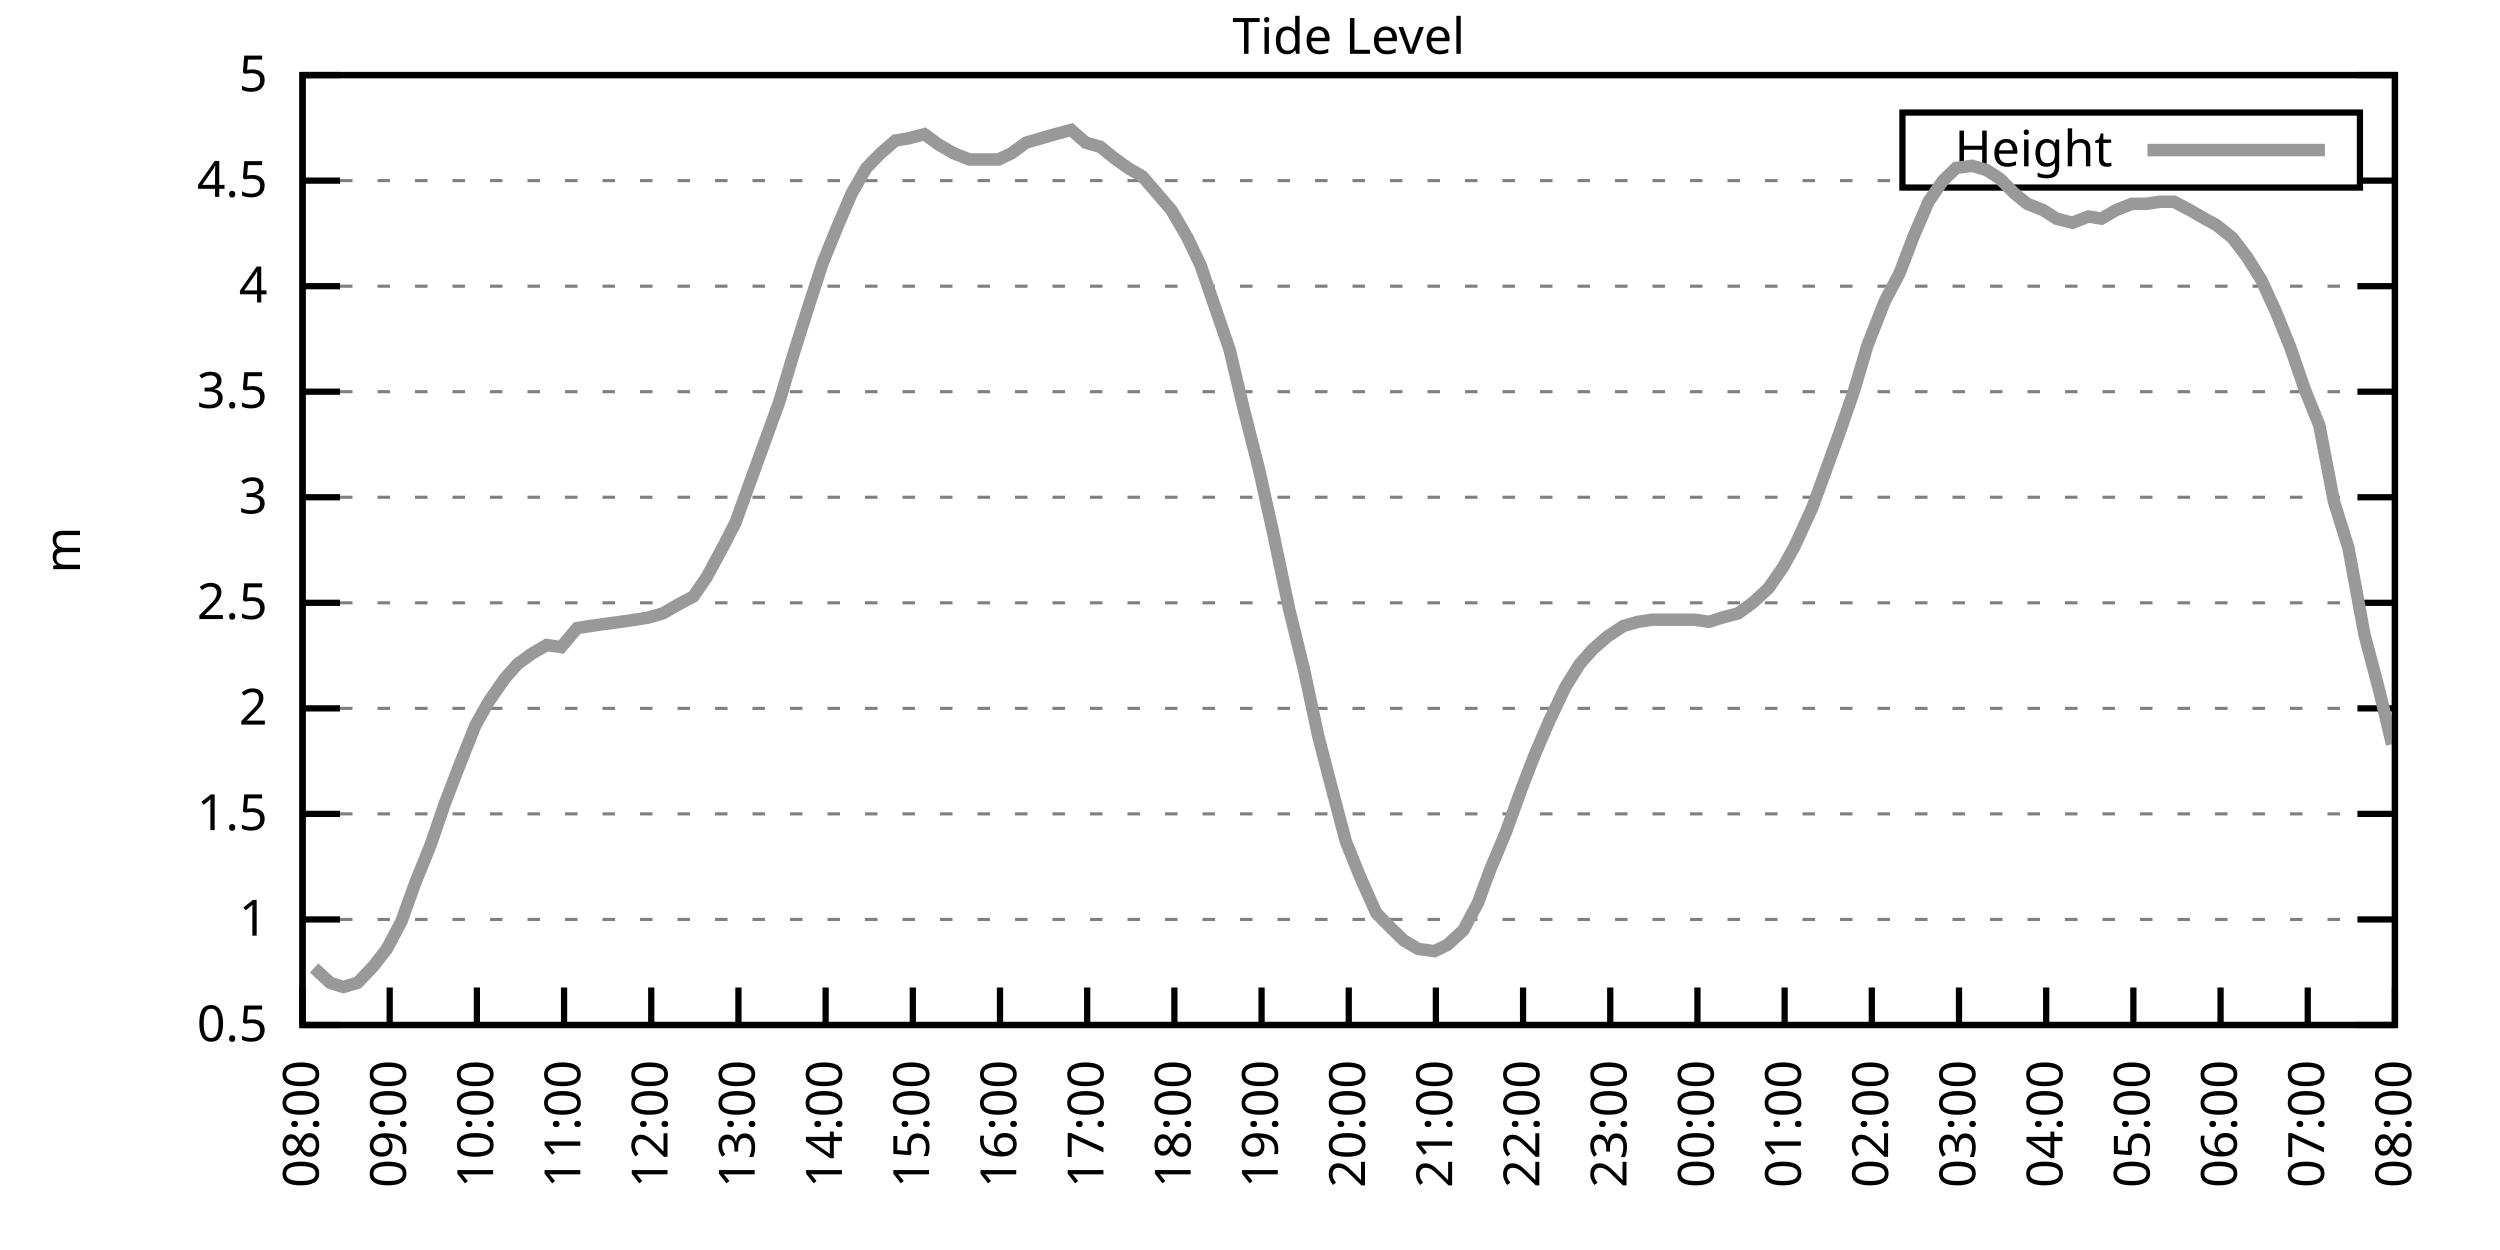
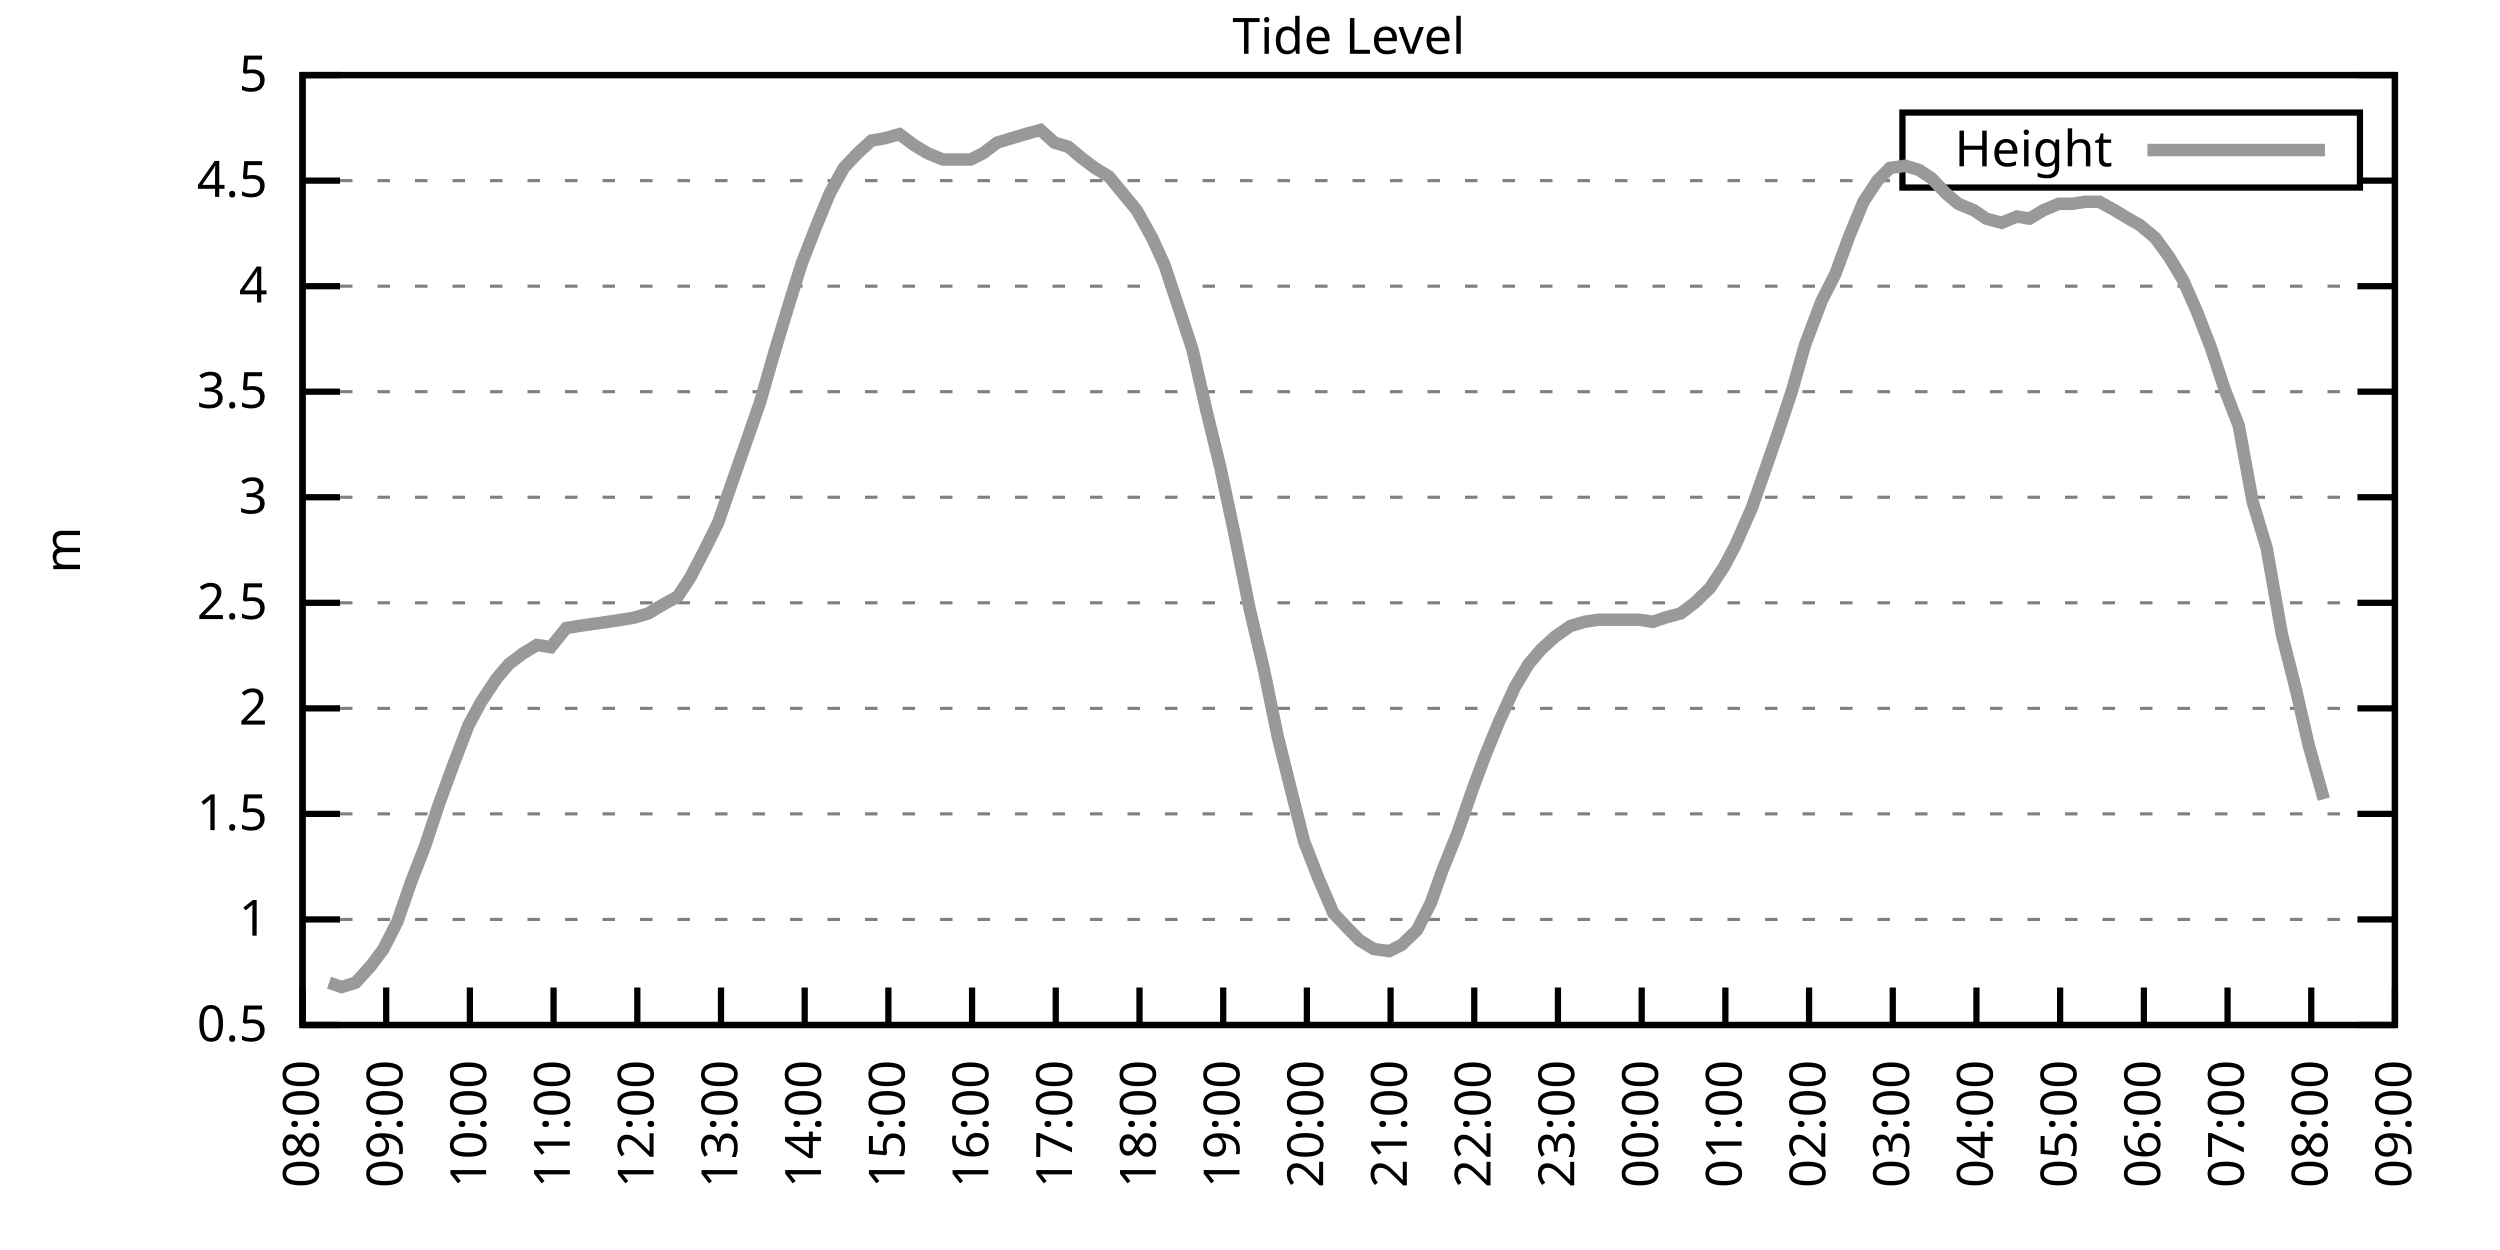
<svg xmlns="http://www.w3.org/2000/svg" xmlns:xlink="http://www.w3.org/1999/xlink" width="400" height="200" viewBox="0 0 400 200">
  <g id="gnuplot_canvas">
    <rect x="0" y="0" width="400" height="200" fill="none" />
    <defs>
      <circle id="gpDot" r="0.5" stroke-width="0.5" stroke="currentColor" />
      <path id="gpPt0" stroke-width="0.333" stroke="currentColor" d="M-1,0 h2 M0,-1 v2" />
      <path id="gpPt1" stroke-width="0.333" stroke="currentColor" d="M-1,-1 L1,1 M1,-1 L-1,1" />
      <path id="gpPt2" stroke-width="0.333" stroke="currentColor" d="M-1,0 L1,0 M0,-1 L0,1 M-1,-1 L1,1 M-1,1 L1,-1" />
      <rect id="gpPt3" stroke-width="0.333" stroke="currentColor" x="-1" y="-1" width="2" height="2" />
      <rect id="gpPt4" stroke-width="0.333" stroke="currentColor" fill="currentColor" x="-1" y="-1" width="2" height="2" />
      <circle id="gpPt5" stroke-width="0.333" stroke="currentColor" cx="0" cy="0" r="1" />
      <use xlink:href="#gpPt5" id="gpPt6" fill="currentColor" stroke="none" />
      <path id="gpPt7" stroke-width="0.333" stroke="currentColor" d="M0,-1.33 L-1.33,0.67 L1.33,0.67 z" />
      <use xlink:href="#gpPt7" id="gpPt8" fill="currentColor" stroke="none" />
      <use xlink:href="#gpPt7" id="gpPt9" stroke="currentColor" transform="rotate(180)" />
      <use xlink:href="#gpPt9" id="gpPt10" fill="currentColor" stroke="none" />
      <use xlink:href="#gpPt3" id="gpPt11" stroke="currentColor" transform="rotate(45)" />
      <use xlink:href="#gpPt11" id="gpPt12" fill="currentColor" stroke="none" />
      <path id="gpPt13" stroke-width="0.333" stroke="currentColor" d="M0,1.330 L1.265,0.411 L0.782,-1.067 L-0.782,-1.076 L-1.265,0.411 z" />
      <use xlink:href="#gpPt13" id="gpPt14" fill="currentColor" stroke="none" />
      <filter id="textbox" filterUnits="objectBoundingBox" x="0" y="0" height="1" width="1">
        <feFlood flood-color="white" flood-opacity="1" result="bgnd" />
        <feComposite in="SourceGraphic" in2="bgnd" operator="atop" />
      </filter>
      <filter id="greybox" filterUnits="objectBoundingBox" x="0" y="0" height="1" width="1">
        <feFlood flood-color="lightgrey" flood-opacity="1" result="grey" />
        <feComposite in="SourceGraphic" in2="grey" operator="atop" />
      </filter>
    </defs>
    <g fill="none" color="white" stroke="currentColor" stroke-width="1.00" stroke-linecap="butt" stroke-linejoin="miter">
</g>
    <g fill="none" color="black" stroke="currentColor" stroke-width="1.00" stroke-linecap="butt" stroke-linejoin="miter">
      <g stroke="none" shape-rendering="crispEdges">
        <polygon fill="rgb(255, 255, 255)" points="48.40,164.00 383.18,164.00 383.18,12.02 48.40,12.02 " />
      </g>
    </g>
    <g fill="none" color="black" stroke="currentColor" stroke-width="1.00" stroke-linecap="butt" stroke-linejoin="miter">
</g>
    <g fill="none" color="black" stroke="black" stroke-width="0.50" stroke-linecap="butt" stroke-linejoin="miter">
</g>
    <g fill="none" color="gray" stroke="currentColor" stroke-width="0.50" stroke-linecap="butt" stroke-linejoin="miter">
      <path stroke="gray" stroke-dasharray="2,4" class="gridline" d="M48.40,164.00 L383.19,164.00  " />
    </g>
    <g fill="none" color="gray" stroke="gray" stroke-width="1.00" stroke-linecap="butt" stroke-linejoin="miter">
</g>
    <g fill="none" color="black" stroke="currentColor" stroke-width="1.00" stroke-linecap="butt" stroke-linejoin="miter">
      <path stroke="black" d="M48.40,164.00 L54.40,164.00 M383.19,164.00 L377.19,164.00  " />
      <g transform="translate(42.80,166.60)" stroke="none" fill="black" font-family="Sans" font-size="8.00" text-anchor="end">
        <text>
          <tspan font-family="Sans"> 0.5</tspan>
        </text>
      </g>
    </g>
    <g fill="none" color="black" stroke="currentColor" stroke-width="1.00" stroke-linecap="butt" stroke-linejoin="miter">
</g>
    <g fill="none" color="black" stroke="black" stroke-width="0.50" stroke-linecap="butt" stroke-linejoin="miter">
</g>
    <g fill="none" color="gray" stroke="currentColor" stroke-width="0.50" stroke-linecap="butt" stroke-linejoin="miter">
      <path stroke="gray" stroke-dasharray="2,4" class="gridline" d="M48.40,147.11 L383.19,147.11  " />
    </g>
    <g fill="none" color="gray" stroke="gray" stroke-width="1.00" stroke-linecap="butt" stroke-linejoin="miter">
</g>
    <g fill="none" color="black" stroke="currentColor" stroke-width="1.00" stroke-linecap="butt" stroke-linejoin="miter">
      <path stroke="black" d="M48.40,147.11 L54.40,147.11 M383.19,147.11 L377.19,147.11  " />
      <g transform="translate(42.80,149.71)" stroke="none" fill="black" font-family="Sans" font-size="8.00" text-anchor="end">
        <text>
          <tspan font-family="Sans"> 1</tspan>
        </text>
      </g>
    </g>
    <g fill="none" color="black" stroke="currentColor" stroke-width="1.00" stroke-linecap="butt" stroke-linejoin="miter">
</g>
    <g fill="none" color="black" stroke="black" stroke-width="0.50" stroke-linecap="butt" stroke-linejoin="miter">
</g>
    <g fill="none" color="gray" stroke="currentColor" stroke-width="0.50" stroke-linecap="butt" stroke-linejoin="miter">
      <path stroke="gray" stroke-dasharray="2,4" class="gridline" d="M48.40,130.22 L383.19,130.22  " />
    </g>
    <g fill="none" color="gray" stroke="gray" stroke-width="1.00" stroke-linecap="butt" stroke-linejoin="miter">
</g>
    <g fill="none" color="black" stroke="currentColor" stroke-width="1.00" stroke-linecap="butt" stroke-linejoin="miter">
      <path stroke="black" d="M48.40,130.22 L54.40,130.22 M383.19,130.22 L377.19,130.22  " />
      <g transform="translate(42.80,132.82)" stroke="none" fill="black" font-family="Sans" font-size="8.00" text-anchor="end">
        <text>
          <tspan font-family="Sans"> 1.5</tspan>
        </text>
      </g>
    </g>
    <g fill="none" color="black" stroke="currentColor" stroke-width="1.00" stroke-linecap="butt" stroke-linejoin="miter">
</g>
    <g fill="none" color="black" stroke="black" stroke-width="0.50" stroke-linecap="butt" stroke-linejoin="miter">
</g>
    <g fill="none" color="gray" stroke="currentColor" stroke-width="0.50" stroke-linecap="butt" stroke-linejoin="miter">
      <path stroke="gray" stroke-dasharray="2,4" class="gridline" d="M48.40,113.34 L383.19,113.34  " />
    </g>
    <g fill="none" color="gray" stroke="gray" stroke-width="1.00" stroke-linecap="butt" stroke-linejoin="miter">
</g>
    <g fill="none" color="black" stroke="currentColor" stroke-width="1.00" stroke-linecap="butt" stroke-linejoin="miter">
      <path stroke="black" d="M48.40,113.34 L54.40,113.34 M383.19,113.34 L377.19,113.34  " />
      <g transform="translate(42.80,115.94)" stroke="none" fill="black" font-family="Sans" font-size="8.00" text-anchor="end">
        <text>
          <tspan font-family="Sans"> 2</tspan>
        </text>
      </g>
    </g>
    <g fill="none" color="black" stroke="currentColor" stroke-width="1.00" stroke-linecap="butt" stroke-linejoin="miter">
</g>
    <g fill="none" color="black" stroke="black" stroke-width="0.50" stroke-linecap="butt" stroke-linejoin="miter">
</g>
    <g fill="none" color="gray" stroke="currentColor" stroke-width="0.50" stroke-linecap="butt" stroke-linejoin="miter">
      <path stroke="gray" stroke-dasharray="2,4" class="gridline" d="M48.40,96.45 L383.19,96.45  " />
    </g>
    <g fill="none" color="gray" stroke="gray" stroke-width="1.00" stroke-linecap="butt" stroke-linejoin="miter">
</g>
    <g fill="none" color="black" stroke="currentColor" stroke-width="1.00" stroke-linecap="butt" stroke-linejoin="miter">
      <path stroke="black" d="M48.40,96.45 L54.40,96.45 M383.19,96.45 L377.19,96.45  " />
      <g transform="translate(42.80,99.05)" stroke="none" fill="black" font-family="Sans" font-size="8.00" text-anchor="end">
        <text>
          <tspan font-family="Sans"> 2.5</tspan>
        </text>
      </g>
    </g>
    <g fill="none" color="black" stroke="currentColor" stroke-width="1.00" stroke-linecap="butt" stroke-linejoin="miter">
</g>
    <g fill="none" color="black" stroke="black" stroke-width="0.50" stroke-linecap="butt" stroke-linejoin="miter">
</g>
    <g fill="none" color="gray" stroke="currentColor" stroke-width="0.50" stroke-linecap="butt" stroke-linejoin="miter">
      <path stroke="gray" stroke-dasharray="2,4" class="gridline" d="M48.40,79.56 L383.19,79.56  " />
    </g>
    <g fill="none" color="gray" stroke="gray" stroke-width="1.00" stroke-linecap="butt" stroke-linejoin="miter">
</g>
    <g fill="none" color="black" stroke="currentColor" stroke-width="1.00" stroke-linecap="butt" stroke-linejoin="miter">
      <path stroke="black" d="M48.40,79.56 L54.40,79.56 M383.19,79.56 L377.19,79.56  " />
      <g transform="translate(42.80,82.16)" stroke="none" fill="black" font-family="Sans" font-size="8.00" text-anchor="end">
        <text>
          <tspan font-family="Sans"> 3</tspan>
        </text>
      </g>
    </g>
    <g fill="none" color="black" stroke="currentColor" stroke-width="1.00" stroke-linecap="butt" stroke-linejoin="miter">
</g>
    <g fill="none" color="black" stroke="black" stroke-width="0.50" stroke-linecap="butt" stroke-linejoin="miter">
</g>
    <g fill="none" color="gray" stroke="currentColor" stroke-width="0.50" stroke-linecap="butt" stroke-linejoin="miter">
      <path stroke="gray" stroke-dasharray="2,4" class="gridline" d="M48.40,62.67 L383.19,62.67  " />
    </g>
    <g fill="none" color="gray" stroke="gray" stroke-width="1.00" stroke-linecap="butt" stroke-linejoin="miter">
</g>
    <g fill="none" color="black" stroke="currentColor" stroke-width="1.00" stroke-linecap="butt" stroke-linejoin="miter">
      <path stroke="black" d="M48.40,62.67 L54.40,62.67 M383.19,62.67 L377.19,62.67  " />
      <g transform="translate(42.80,65.27)" stroke="none" fill="black" font-family="Sans" font-size="8.00" text-anchor="end">
        <text>
          <tspan font-family="Sans"> 3.5</tspan>
        </text>
      </g>
    </g>
    <g fill="none" color="black" stroke="currentColor" stroke-width="1.00" stroke-linecap="butt" stroke-linejoin="miter">
</g>
    <g fill="none" color="black" stroke="black" stroke-width="0.50" stroke-linecap="butt" stroke-linejoin="miter">
</g>
    <g fill="none" color="gray" stroke="currentColor" stroke-width="0.50" stroke-linecap="butt" stroke-linejoin="miter">
      <path stroke="gray" stroke-dasharray="2,4" class="gridline" d="M48.40,45.79 L383.19,45.79  " />
    </g>
    <g fill="none" color="gray" stroke="gray" stroke-width="1.00" stroke-linecap="butt" stroke-linejoin="miter">
</g>
    <g fill="none" color="black" stroke="currentColor" stroke-width="1.00" stroke-linecap="butt" stroke-linejoin="miter">
      <path stroke="black" d="M48.40,45.79 L54.40,45.79 M383.19,45.79 L377.19,45.79  " />
      <g transform="translate(42.80,48.39)" stroke="none" fill="black" font-family="Sans" font-size="8.00" text-anchor="end">
        <text>
          <tspan font-family="Sans"> 4</tspan>
        </text>
      </g>
    </g>
    <g fill="none" color="black" stroke="currentColor" stroke-width="1.00" stroke-linecap="butt" stroke-linejoin="miter">
</g>
    <g fill="none" color="black" stroke="black" stroke-width="0.50" stroke-linecap="butt" stroke-linejoin="miter">
</g>
    <g fill="none" color="gray" stroke="currentColor" stroke-width="0.50" stroke-linecap="butt" stroke-linejoin="miter">
      <path stroke="gray" stroke-dasharray="2,4" class="gridline" d="M48.40,28.90 L304.39,28.90 M377.59,28.90 L383.19,28.90  " />
    </g>
    <g fill="none" color="gray" stroke="gray" stroke-width="1.00" stroke-linecap="butt" stroke-linejoin="miter">
</g>
    <g fill="none" color="black" stroke="currentColor" stroke-width="1.00" stroke-linecap="butt" stroke-linejoin="miter">
      <path stroke="black" d="M48.40,28.90 L54.40,28.90 M383.19,28.90 L377.19,28.90  " />
      <g transform="translate(42.80,31.50)" stroke="none" fill="black" font-family="Sans" font-size="8.00" text-anchor="end">
        <text>
          <tspan font-family="Sans"> 4.5</tspan>
        </text>
      </g>
    </g>
    <g fill="none" color="black" stroke="currentColor" stroke-width="1.00" stroke-linecap="butt" stroke-linejoin="miter">
</g>
    <g fill="none" color="black" stroke="black" stroke-width="0.50" stroke-linecap="butt" stroke-linejoin="miter">
</g>
    <g fill="none" color="gray" stroke="currentColor" stroke-width="0.50" stroke-linecap="butt" stroke-linejoin="miter">
      <path stroke="gray" stroke-dasharray="2,4" class="gridline" d="M48.40,12.01 L383.19,12.01  " />
    </g>
    <g fill="none" color="gray" stroke="gray" stroke-width="1.00" stroke-linecap="butt" stroke-linejoin="miter">
</g>
    <g fill="none" color="black" stroke="currentColor" stroke-width="1.00" stroke-linecap="butt" stroke-linejoin="miter">
      <path stroke="black" d="M48.40,12.01 L54.40,12.01 M383.19,12.01 L377.19,12.01  " />
      <g transform="translate(42.80,14.61)" stroke="none" fill="black" font-family="Sans" font-size="8.00" text-anchor="end">
        <text>
          <tspan font-family="Sans"> 5</tspan>
        </text>
      </g>
    </g>
    <g fill="none" color="black" stroke="currentColor" stroke-width="1.00" stroke-linecap="butt" stroke-linejoin="miter">
      <path stroke="black" d="M48.40,164.00 L48.40,158.00  " />
      <g transform="translate(51.00,169.60) rotate(270.00)" stroke="none" fill="black" font-family="Sans" font-size="8.00" text-anchor="end">
        <text>
          <tspan font-family="Sans">08:00</tspan>
        </text>
      </g>
    </g>
    <g fill="none" color="black" stroke="currentColor" stroke-width="1.00" stroke-linecap="butt" stroke-linejoin="miter">
-       <path stroke="black" d="M62.35,164.00 L62.35,158.00  " />
-       <g transform="translate(64.95,169.60) rotate(270.00)" stroke="none" fill="black" font-family="Sans" font-size="8.00" text-anchor="end">
+       <path stroke="black" d="M61.79,164.00 L61.79,158.00  " />
+       <g transform="translate(64.39,169.60) rotate(270.00)" stroke="none" fill="black" font-family="Sans" font-size="8.00" text-anchor="end">
        <text>
          <tspan font-family="Sans">09:00</tspan>
        </text>
      </g>
    </g>
    <g fill="none" color="black" stroke="currentColor" stroke-width="1.00" stroke-linecap="butt" stroke-linejoin="miter">
-       <path stroke="black" d="M76.30,164.00 L76.30,158.00  " />
-       <g transform="translate(78.90,169.60) rotate(270.00)" stroke="none" fill="black" font-family="Sans" font-size="8.00" text-anchor="end">
+       <path stroke="black" d="M75.18,164.00 L75.18,158.00  " />
+       <g transform="translate(77.78,169.60) rotate(270.00)" stroke="none" fill="black" font-family="Sans" font-size="8.00" text-anchor="end">
        <text>
          <tspan font-family="Sans">10:00</tspan>
        </text>
      </g>
    </g>
    <g fill="none" color="black" stroke="currentColor" stroke-width="1.00" stroke-linecap="butt" stroke-linejoin="miter">
-       <path stroke="black" d="M90.25,164.00 L90.25,158.00  " />
-       <g transform="translate(92.85,169.60) rotate(270.00)" stroke="none" fill="black" font-family="Sans" font-size="8.00" text-anchor="end">
+       <path stroke="black" d="M88.57,164.00 L88.57,158.00  " />
+       <g transform="translate(91.17,169.60) rotate(270.00)" stroke="none" fill="black" font-family="Sans" font-size="8.00" text-anchor="end">
        <text>
          <tspan font-family="Sans">11:00</tspan>
        </text>
      </g>
    </g>
    <g fill="none" color="black" stroke="currentColor" stroke-width="1.00" stroke-linecap="butt" stroke-linejoin="miter">
-       <path stroke="black" d="M104.20,164.00 L104.20,158.00  " />
-       <g transform="translate(106.80,169.60) rotate(270.00)" stroke="none" fill="black" font-family="Sans" font-size="8.00" text-anchor="end">
+       <path stroke="black" d="M101.97,164.00 L101.97,158.00  " />
+       <g transform="translate(104.57,169.60) rotate(270.00)" stroke="none" fill="black" font-family="Sans" font-size="8.00" text-anchor="end">
        <text>
          <tspan font-family="Sans">12:00</tspan>
        </text>
      </g>
    </g>
    <g fill="none" color="black" stroke="currentColor" stroke-width="1.00" stroke-linecap="butt" stroke-linejoin="miter">
-       <path stroke="black" d="M118.15,164.00 L118.15,158.00  " />
-       <g transform="translate(120.75,169.60) rotate(270.00)" stroke="none" fill="black" font-family="Sans" font-size="8.00" text-anchor="end">
+       <path stroke="black" d="M115.36,164.00 L115.36,158.00  " />
+       <g transform="translate(117.96,169.60) rotate(270.00)" stroke="none" fill="black" font-family="Sans" font-size="8.00" text-anchor="end">
        <text>
          <tspan font-family="Sans">13:00</tspan>
        </text>
      </g>
    </g>
    <g fill="none" color="black" stroke="currentColor" stroke-width="1.00" stroke-linecap="butt" stroke-linejoin="miter">
-       <path stroke="black" d="M132.10,164.00 L132.10,158.00  " />
-       <g transform="translate(134.70,169.60) rotate(270.00)" stroke="none" fill="black" font-family="Sans" font-size="8.00" text-anchor="end">
+       <path stroke="black" d="M128.75,164.00 L128.75,158.00  " />
+       <g transform="translate(131.35,169.60) rotate(270.00)" stroke="none" fill="black" font-family="Sans" font-size="8.00" text-anchor="end">
        <text>
          <tspan font-family="Sans">14:00</tspan>
        </text>
      </g>
    </g>
    <g fill="none" color="black" stroke="currentColor" stroke-width="1.00" stroke-linecap="butt" stroke-linejoin="miter">
-       <path stroke="black" d="M146.05,164.00 L146.05,158.00  " />
-       <g transform="translate(148.65,169.60) rotate(270.00)" stroke="none" fill="black" font-family="Sans" font-size="8.00" text-anchor="end">
+       <path stroke="black" d="M142.14,164.00 L142.14,158.00  " />
+       <g transform="translate(144.74,169.60) rotate(270.00)" stroke="none" fill="black" font-family="Sans" font-size="8.00" text-anchor="end">
        <text>
          <tspan font-family="Sans">15:00</tspan>
        </text>
      </g>
    </g>
    <g fill="none" color="black" stroke="currentColor" stroke-width="1.00" stroke-linecap="butt" stroke-linejoin="miter">
-       <path stroke="black" d="M160.00,164.00 L160.00,158.00  " />
-       <g transform="translate(162.60,169.60) rotate(270.00)" stroke="none" fill="black" font-family="Sans" font-size="8.00" text-anchor="end">
+       <path stroke="black" d="M155.53,164.00 L155.53,158.00  " />
+       <g transform="translate(158.13,169.60) rotate(270.00)" stroke="none" fill="black" font-family="Sans" font-size="8.00" text-anchor="end">
        <text>
          <tspan font-family="Sans">16:00</tspan>
        </text>
      </g>
    </g>
    <g fill="none" color="black" stroke="currentColor" stroke-width="1.00" stroke-linecap="butt" stroke-linejoin="miter">
-       <path stroke="black" d="M173.95,164.00 L173.95,158.00  " />
-       <g transform="translate(176.55,169.60) rotate(270.00)" stroke="none" fill="black" font-family="Sans" font-size="8.00" text-anchor="end">
+       <path stroke="black" d="M168.92,164.00 L168.92,158.00  " />
+       <g transform="translate(171.52,169.60) rotate(270.00)" stroke="none" fill="black" font-family="Sans" font-size="8.00" text-anchor="end">
        <text>
          <tspan font-family="Sans">17:00</tspan>
        </text>
      </g>
    </g>
    <g fill="none" color="black" stroke="currentColor" stroke-width="1.00" stroke-linecap="butt" stroke-linejoin="miter">
-       <path stroke="black" d="M187.90,164.00 L187.90,158.00  " />
-       <g transform="translate(190.50,169.60) rotate(270.00)" stroke="none" fill="black" font-family="Sans" font-size="8.00" text-anchor="end">
+       <path stroke="black" d="M182.32,164.00 L182.32,158.00  " />
+       <g transform="translate(184.92,169.60) rotate(270.00)" stroke="none" fill="black" font-family="Sans" font-size="8.00" text-anchor="end">
        <text>
          <tspan font-family="Sans">18:00</tspan>
        </text>
      </g>
    </g>
    <g fill="none" color="black" stroke="currentColor" stroke-width="1.00" stroke-linecap="butt" stroke-linejoin="miter">
-       <path stroke="black" d="M201.85,164.00 L201.85,158.00  " />
-       <g transform="translate(204.45,169.60) rotate(270.00)" stroke="none" fill="black" font-family="Sans" font-size="8.00" text-anchor="end">
+       <path stroke="black" d="M195.71,164.00 L195.71,158.00  " />
+       <g transform="translate(198.31,169.60) rotate(270.00)" stroke="none" fill="black" font-family="Sans" font-size="8.00" text-anchor="end">
        <text>
          <tspan font-family="Sans">19:00</tspan>
        </text>
      </g>
    </g>
    <g fill="none" color="black" stroke="currentColor" stroke-width="1.00" stroke-linecap="butt" stroke-linejoin="miter">
-       <path stroke="black" d="M215.80,164.00 L215.80,158.00  " />
-       <g transform="translate(218.40,169.60) rotate(270.00)" stroke="none" fill="black" font-family="Sans" font-size="8.00" text-anchor="end">
+       <path stroke="black" d="M209.10,164.00 L209.10,158.00  " />
+       <g transform="translate(211.70,169.60) rotate(270.00)" stroke="none" fill="black" font-family="Sans" font-size="8.00" text-anchor="end">
        <text>
          <tspan font-family="Sans">20:00</tspan>
        </text>
      </g>
    </g>
    <g fill="none" color="black" stroke="currentColor" stroke-width="1.00" stroke-linecap="butt" stroke-linejoin="miter">
-       <path stroke="black" d="M229.74,164.00 L229.74,158.00  " />
-       <g transform="translate(232.34,169.60) rotate(270.00)" stroke="none" fill="black" font-family="Sans" font-size="8.00" text-anchor="end">
+       <path stroke="black" d="M222.49,164.00 L222.49,158.00  " />
+       <g transform="translate(225.09,169.60) rotate(270.00)" stroke="none" fill="black" font-family="Sans" font-size="8.00" text-anchor="end">
        <text>
          <tspan font-family="Sans">21:00</tspan>
        </text>
      </g>
    </g>
    <g fill="none" color="black" stroke="currentColor" stroke-width="1.00" stroke-linecap="butt" stroke-linejoin="miter">
-       <path stroke="black" d="M243.69,164.00 L243.69,158.00  " />
-       <g transform="translate(246.29,169.60) rotate(270.00)" stroke="none" fill="black" font-family="Sans" font-size="8.00" text-anchor="end">
+       <path stroke="black" d="M235.88,164.00 L235.88,158.00  " />
+       <g transform="translate(238.48,169.60) rotate(270.00)" stroke="none" fill="black" font-family="Sans" font-size="8.00" text-anchor="end">
        <text>
          <tspan font-family="Sans">22:00</tspan>
        </text>
      </g>
    </g>
    <g fill="none" color="black" stroke="currentColor" stroke-width="1.00" stroke-linecap="butt" stroke-linejoin="miter">
-       <path stroke="black" d="M257.64,164.00 L257.64,158.00  " />
-       <g transform="translate(260.24,169.60) rotate(270.00)" stroke="none" fill="black" font-family="Sans" font-size="8.00" text-anchor="end">
+       <path stroke="black" d="M249.27,164.00 L249.27,158.00  " />
+       <g transform="translate(251.87,169.60) rotate(270.00)" stroke="none" fill="black" font-family="Sans" font-size="8.00" text-anchor="end">
        <text>
          <tspan font-family="Sans">23:00</tspan>
        </text>
      </g>
    </g>
    <g fill="none" color="black" stroke="currentColor" stroke-width="1.00" stroke-linecap="butt" stroke-linejoin="miter">
-       <path stroke="black" d="M271.59,164.00 L271.59,158.00  " />
-       <g transform="translate(274.19,169.60) rotate(270.00)" stroke="none" fill="black" font-family="Sans" font-size="8.00" text-anchor="end">
+       <path stroke="black" d="M262.67,164.00 L262.67,158.00  " />
+       <g transform="translate(265.27,169.60) rotate(270.00)" stroke="none" fill="black" font-family="Sans" font-size="8.00" text-anchor="end">
        <text>
          <tspan font-family="Sans">00:00</tspan>
        </text>
      </g>
    </g>
    <g fill="none" color="black" stroke="currentColor" stroke-width="1.00" stroke-linecap="butt" stroke-linejoin="miter">
-       <path stroke="black" d="M285.54,164.00 L285.54,158.00  " />
-       <g transform="translate(288.14,169.60) rotate(270.00)" stroke="none" fill="black" font-family="Sans" font-size="8.00" text-anchor="end">
+       <path stroke="black" d="M276.06,164.00 L276.06,158.00  " />
+       <g transform="translate(278.66,169.60) rotate(270.00)" stroke="none" fill="black" font-family="Sans" font-size="8.00" text-anchor="end">
        <text>
          <tspan font-family="Sans">01:00</tspan>
        </text>
      </g>
    </g>
    <g fill="none" color="black" stroke="currentColor" stroke-width="1.00" stroke-linecap="butt" stroke-linejoin="miter">
-       <path stroke="black" d="M299.49,164.00 L299.49,158.00  " />
-       <g transform="translate(302.09,169.60) rotate(270.00)" stroke="none" fill="black" font-family="Sans" font-size="8.00" text-anchor="end">
+       <path stroke="black" d="M289.45,164.00 L289.45,158.00  " />
+       <g transform="translate(292.05,169.60) rotate(270.00)" stroke="none" fill="black" font-family="Sans" font-size="8.00" text-anchor="end">
        <text>
          <tspan font-family="Sans">02:00</tspan>
        </text>
      </g>
    </g>
    <g fill="none" color="black" stroke="currentColor" stroke-width="1.00" stroke-linecap="butt" stroke-linejoin="miter">
-       <path stroke="black" d="M313.44,164.00 L313.44,158.00  " />
-       <g transform="translate(316.04,169.60) rotate(270.00)" stroke="none" fill="black" font-family="Sans" font-size="8.00" text-anchor="end">
+       <path stroke="black" d="M302.84,164.00 L302.84,158.00  " />
+       <g transform="translate(305.44,169.60) rotate(270.00)" stroke="none" fill="black" font-family="Sans" font-size="8.00" text-anchor="end">
        <text>
          <tspan font-family="Sans">03:00</tspan>
        </text>
      </g>
    </g>
    <g fill="none" color="black" stroke="currentColor" stroke-width="1.00" stroke-linecap="butt" stroke-linejoin="miter">
-       <path stroke="black" d="M327.39,164.00 L327.39,158.00  " />
-       <g transform="translate(329.99,169.60) rotate(270.00)" stroke="none" fill="black" font-family="Sans" font-size="8.00" text-anchor="end">
+       <path stroke="black" d="M316.23,164.00 L316.23,158.00  " />
+       <g transform="translate(318.83,169.60) rotate(270.00)" stroke="none" fill="black" font-family="Sans" font-size="8.00" text-anchor="end">
        <text>
          <tspan font-family="Sans">04:00</tspan>
        </text>
      </g>
    </g>
    <g fill="none" color="black" stroke="currentColor" stroke-width="1.00" stroke-linecap="butt" stroke-linejoin="miter">
-       <path stroke="black" d="M341.34,164.00 L341.34,158.00  " />
-       <g transform="translate(343.94,169.60) rotate(270.00)" stroke="none" fill="black" font-family="Sans" font-size="8.00" text-anchor="end">
+       <path stroke="black" d="M329.62,164.00 L329.62,158.00  " />
+       <g transform="translate(332.22,169.60) rotate(270.00)" stroke="none" fill="black" font-family="Sans" font-size="8.00" text-anchor="end">
        <text>
          <tspan font-family="Sans">05:00</tspan>
        </text>
      </g>
    </g>
    <g fill="none" color="black" stroke="currentColor" stroke-width="1.00" stroke-linecap="butt" stroke-linejoin="miter">
-       <path stroke="black" d="M355.29,164.00 L355.29,158.00  " />
-       <g transform="translate(357.89,169.60) rotate(270.00)" stroke="none" fill="black" font-family="Sans" font-size="8.00" text-anchor="end">
+       <path stroke="black" d="M343.02,164.00 L343.02,158.00  " />
+       <g transform="translate(345.62,169.60) rotate(270.00)" stroke="none" fill="black" font-family="Sans" font-size="8.00" text-anchor="end">
        <text>
          <tspan font-family="Sans">06:00</tspan>
        </text>
      </g>
    </g>
    <g fill="none" color="black" stroke="currentColor" stroke-width="1.00" stroke-linecap="butt" stroke-linejoin="miter">
-       <path stroke="black" d="M369.24,164.00 L369.24,158.00  " />
-       <g transform="translate(371.84,169.60) rotate(270.00)" stroke="none" fill="black" font-family="Sans" font-size="8.00" text-anchor="end">
+       <path stroke="black" d="M356.41,164.00 L356.41,158.00  " />
+       <g transform="translate(359.01,169.60) rotate(270.00)" stroke="none" fill="black" font-family="Sans" font-size="8.00" text-anchor="end">
        <text>
          <tspan font-family="Sans">07:00</tspan>
+         </text>
+       </g>
+     </g>
+     <g fill="none" color="black" stroke="currentColor" stroke-width="1.00" stroke-linecap="butt" stroke-linejoin="miter">
+       <path stroke="black" d="M369.80,164.00 L369.80,158.00  " />
+       <g transform="translate(372.40,169.60) rotate(270.00)" stroke="none" fill="black" font-family="Sans" font-size="8.00" text-anchor="end">
+         <text>
+           <tspan font-family="Sans">08:00</tspan>
        </text>
      </g>
    </g>
    <g fill="none" color="black" stroke="currentColor" stroke-width="1.00" stroke-linecap="butt" stroke-linejoin="miter">
      <path stroke="black" d="M383.19,164.00 L383.19,158.00  " />
      <g transform="translate(385.79,169.60) rotate(270.00)" stroke="none" fill="black" font-family="Sans" font-size="8.00" text-anchor="end">
        <text>
-           <tspan font-family="Sans">08:00</tspan>
+           <tspan font-family="Sans">09:00</tspan>
        </text>
      </g>
    </g>
    <g fill="none" color="black" stroke="currentColor" stroke-width="1.00" stroke-linecap="butt" stroke-linejoin="miter">
</g>
    <g fill="none" color="black" stroke="currentColor" stroke-width="1.00" stroke-linecap="butt" stroke-linejoin="miter">
      <path stroke="black" d="M48.40,12.01 L48.40,164.00 L383.19,164.00 L383.19,12.01 L48.40,12.01 Z  " />
    </g>
    <g fill="none" color="black" stroke="currentColor" stroke-width="1.00" stroke-linecap="butt" stroke-linejoin="miter">
</g>
    <g fill="none" color="black" stroke="currentColor" stroke-width="1.00" stroke-linecap="butt" stroke-linejoin="miter">
      <path stroke="black" d="M304.39,30.01 L304.39,18.01 L377.59,18.01 L377.59,30.01 L304.39,30.01 Z  " />
    </g>
    <g id="Tide_level_plot_1">
      <g fill="none" color="white" stroke="black" stroke-width="2.00" stroke-linecap="butt" stroke-linejoin="miter">
</g>
      <g fill="none" color="black" stroke="currentColor" stroke-width="2.00" stroke-linecap="butt" stroke-linejoin="miter">
        <g transform="translate(337.99,26.61)" stroke="none" fill="black" font-family="Sans" font-size="8.00" text-anchor="end">
          <text>
            <tspan font-family="Sans">Height</tspan>
          </text>
        </g>
      </g>
      <g fill="none" color="black" stroke="currentColor" stroke-width="2.00" stroke-linecap="butt" stroke-linejoin="miter">
-         <path stroke="rgb(153, 153, 153)" d="M343.59,24.01 L371.99,24.01 M50.26,154.88 L52.82,157.24 L54.91,157.92 L57.23,157.24 L59.79,154.54 L61.88,151.84   L64.21,147.45 L66.53,141.03 L68.86,135.29 L71.18,128.54 L73.51,122.46 L76.07,116.04 L78.16,112.32 L80.72,108.61   L82.81,106.24 L85.13,104.56 L87.46,103.20 L89.78,103.54 L92.34,100.50 L94.43,100.16 L96.76,99.83 L99.32,99.49   L101.64,99.15 L103.73,98.81 L106.06,98.14 L108.38,96.79 L110.94,95.44 L113.03,92.40 L115.59,87.67 L117.68,83.61   L120.24,76.52 L122.33,70.78 L124.66,64.36 L126.98,56.59 L129.54,48.49 L131.63,42.07 L133.96,36.33 L136.28,30.92   L138.61,26.87 L140.93,24.51 L143.26,22.48 L145.35,22.14 L147.91,21.47 L150.23,23.16 L152.56,24.51 L155.11,25.52   L157.21,25.52 L159.76,25.52 L161.86,24.51 L164.18,22.82 L166.51,22.14 L168.83,21.47 L171.39,20.79 L173.71,22.82   L176.04,23.49 L178.13,25.18 L180.46,26.87 L182.78,28.22 L185.11,30.92 L187.43,33.63 L189.99,38.02 L192.08,42.41   L196.73,55.92 L199.06,65.71 L201.38,74.83 L203.71,85.30 L206.26,97.46 L208.59,106.92 L210.91,117.73 L213.01,125.83   L215.33,134.62 L217.65,140.36 L220.21,146.10 L222.54,148.46 L224.63,150.49 L226.95,151.84 L229.51,152.18 L231.60,151.17   L234.16,148.80 L236.49,144.41 L238.35,139.34 L240.90,133.26 L243.46,126.17 L245.55,120.77 L247.88,115.36 L250.44,109.96   L252.76,106.24 L254.85,103.88 L257.18,101.85 L259.74,100.16 L262.06,99.49 L264.39,99.15 L266.71,99.15 L268.80,99.15   L271.13,99.15 L273.45,99.49 L275.55,98.81 L278.10,98.14 L280.43,96.45 L282.99,94.08 L285.31,90.71 L287.17,87.33   L289.96,81.25 L292.05,75.51 L294.38,69.09 L296.70,62.34 L298.80,55.24 L301.58,48.15 L303.91,43.76 L306.23,37.68   L308.56,32.28 L310.88,28.90 L312.98,26.87 L315.53,26.53 L317.86,27.21 L319.95,28.56 L322.28,30.92 L324.37,32.61   L326.93,33.63 L329.02,34.98 L331.58,35.65 L334.13,34.64 L336.23,34.98 L338.55,33.63 L341.11,32.61 L343.43,32.61   L345.53,32.28 L347.85,32.28 L350.41,33.63 L352.73,34.98 L354.59,35.99 L357.15,38.02 L359.48,41.06 L361.80,44.77   L364.13,49.84 L366.45,55.58 L368.78,62.34 L371.10,68.08 L373.43,80.24 L375.75,87.67 L378.31,101.52 L380.63,110.30   L382.73,119.08  " />
+         <path stroke="rgb(153, 153, 153)" d="M343.59,24.01 L371.99,24.01 M52.64,157.24 L54.65,157.92 L56.88,157.24 L59.34,154.54 L61.35,151.84 L63.58,147.45   L65.81,141.03 L68.04,135.29 L70.27,128.54 L72.50,122.46 L74.96,116.04 L76.97,112.32 L79.42,108.61 L81.43,106.24   L83.66,104.56 L85.90,103.20 L88.13,103.54 L90.58,100.50 L92.59,100.16 L94.82,99.83 L97.28,99.49 L99.51,99.15   L101.52,98.81 L103.75,98.14 L105.98,96.79 L108.44,95.44 L110.45,92.40 L112.90,87.67 L114.91,83.61 L117.37,76.52   L119.38,70.78 L121.61,64.36 L123.84,56.59 L126.29,48.49 L128.30,42.07 L130.54,36.33 L132.77,30.92 L135.00,26.87   L137.23,24.51 L139.46,22.48 L141.47,22.14 L143.93,21.47 L146.16,23.16 L148.39,24.51 L150.85,25.52 L152.85,25.52   L155.31,25.52 L157.32,24.51 L159.55,22.82 L161.78,22.14 L164.01,21.47 L166.47,20.79 L168.70,22.82 L170.93,23.49   L172.94,25.18 L175.17,26.87 L177.41,28.22 L179.64,30.92 L181.87,33.63 L184.32,38.02 L186.33,42.41 L190.80,55.92   L193.03,65.71 L195.26,74.83 L197.49,85.30 L199.95,97.46 L202.18,106.92 L204.41,117.73 L206.42,125.83 L208.65,134.62   L210.88,140.36 L213.34,146.10 L215.57,148.46 L217.58,150.49 L219.81,151.84 L222.27,152.18 L224.28,151.17 L226.73,148.80   L228.96,144.41 L230.75,139.34 L233.20,133.26 L235.66,126.17 L237.67,120.77 L239.90,115.36 L242.36,109.96 L244.59,106.24   L246.60,103.88 L248.83,101.85 L251.28,100.16 L253.51,99.49 L255.75,99.15 L257.98,99.15 L259.99,99.15 L262.22,99.15   L264.45,99.49 L266.46,98.81 L268.92,98.14 L271.15,96.45 L273.60,94.08 L275.83,90.71 L277.62,87.33 L280.30,81.25   L282.31,75.51 L284.54,69.09 L286.77,62.34 L288.78,55.24 L291.46,48.15 L293.69,43.76 L295.92,37.68 L298.15,32.28   L300.39,28.90 L302.39,26.87 L304.85,26.53 L307.08,27.21 L309.09,28.56 L311.32,30.92 L313.33,32.61 L315.79,33.63   L317.79,34.98 L320.25,35.65 L322.70,34.64 L324.71,34.98 L326.95,33.63 L329.40,32.61 L331.63,32.61 L333.64,32.28   L335.87,32.28 L338.33,33.63 L340.56,34.98 L342.35,35.99 L344.80,38.02 L347.03,41.06 L349.26,44.77 L351.50,49.84   L353.73,55.58 L355.96,62.34 L358.19,68.08 L360.42,80.24 L362.66,87.67 L365.11,101.52 L367.34,110.30 L369.35,119.08   L371.81,127.86  " />
      </g>
    </g>
    <g fill="none" color="black" stroke="currentColor" stroke-width="2.00" stroke-linecap="butt" stroke-linejoin="miter">
</g>
    <g fill="none" color="black" stroke="black" stroke-width="1.00" stroke-linecap="butt" stroke-linejoin="miter">
</g>
    <g fill="none" color="black" stroke="currentColor" stroke-width="1.00" stroke-linecap="butt" stroke-linejoin="miter">
      <path stroke="black" d="M48.40,12.01 L48.40,164.00 L383.19,164.00 L383.19,12.01 L48.40,12.01 Z  " />
      <g transform="translate(12.80,88.01) rotate(270.00)" stroke="none" fill="black" font-family="Sans" font-size="8.00" text-anchor="middle">
        <text>
          <tspan font-family="Sans">m</tspan>
        </text>
      </g>
    </g>
    <g fill="none" color="black" stroke="currentColor" stroke-width="1.00" stroke-linecap="butt" stroke-linejoin="miter">
</g>
    <g fill="none" color="black" stroke="currentColor" stroke-width="1.00" stroke-linecap="butt" stroke-linejoin="miter">
      <g transform="translate(215.79,8.61)" stroke="none" fill="black" font-family="Sans" font-size="8.00" text-anchor="middle">
        <text>
          <tspan font-family="Sans">Tide Level</tspan>
        </text>
      </g>
    </g>
    <g fill="none" color="black" stroke="currentColor" stroke-width="1.00" stroke-linecap="butt" stroke-linejoin="miter">
</g>
  </g>
</svg>
